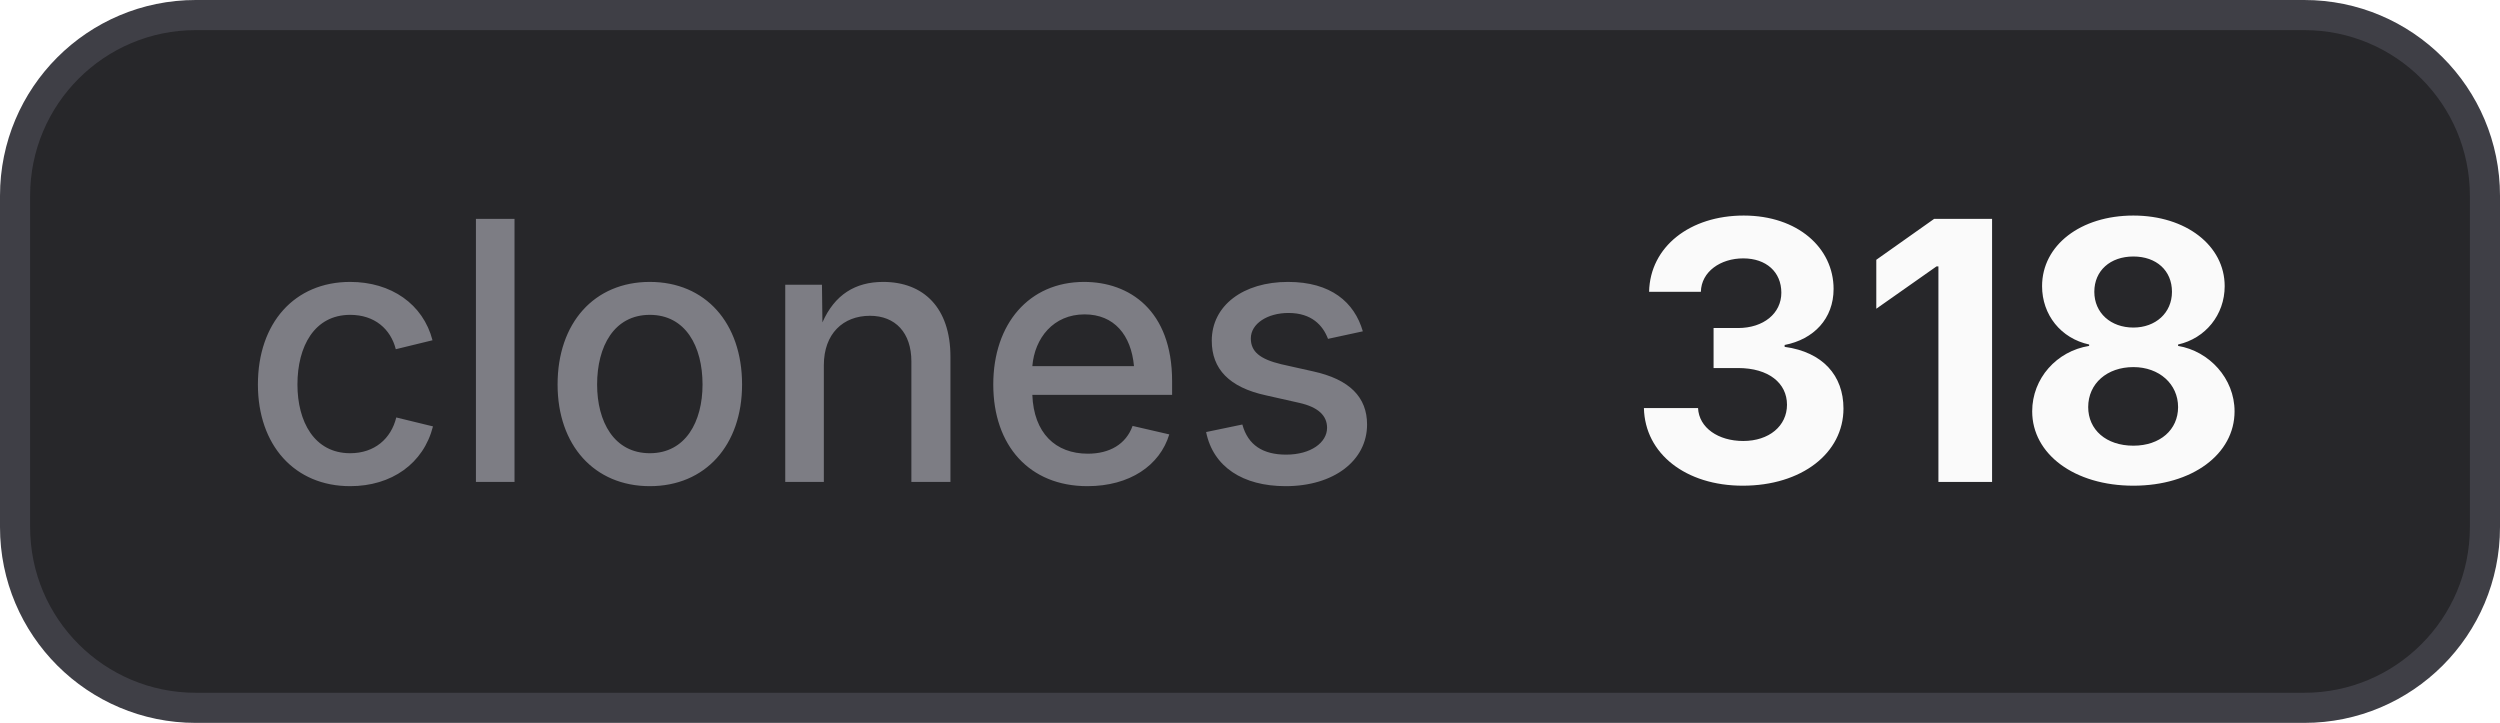
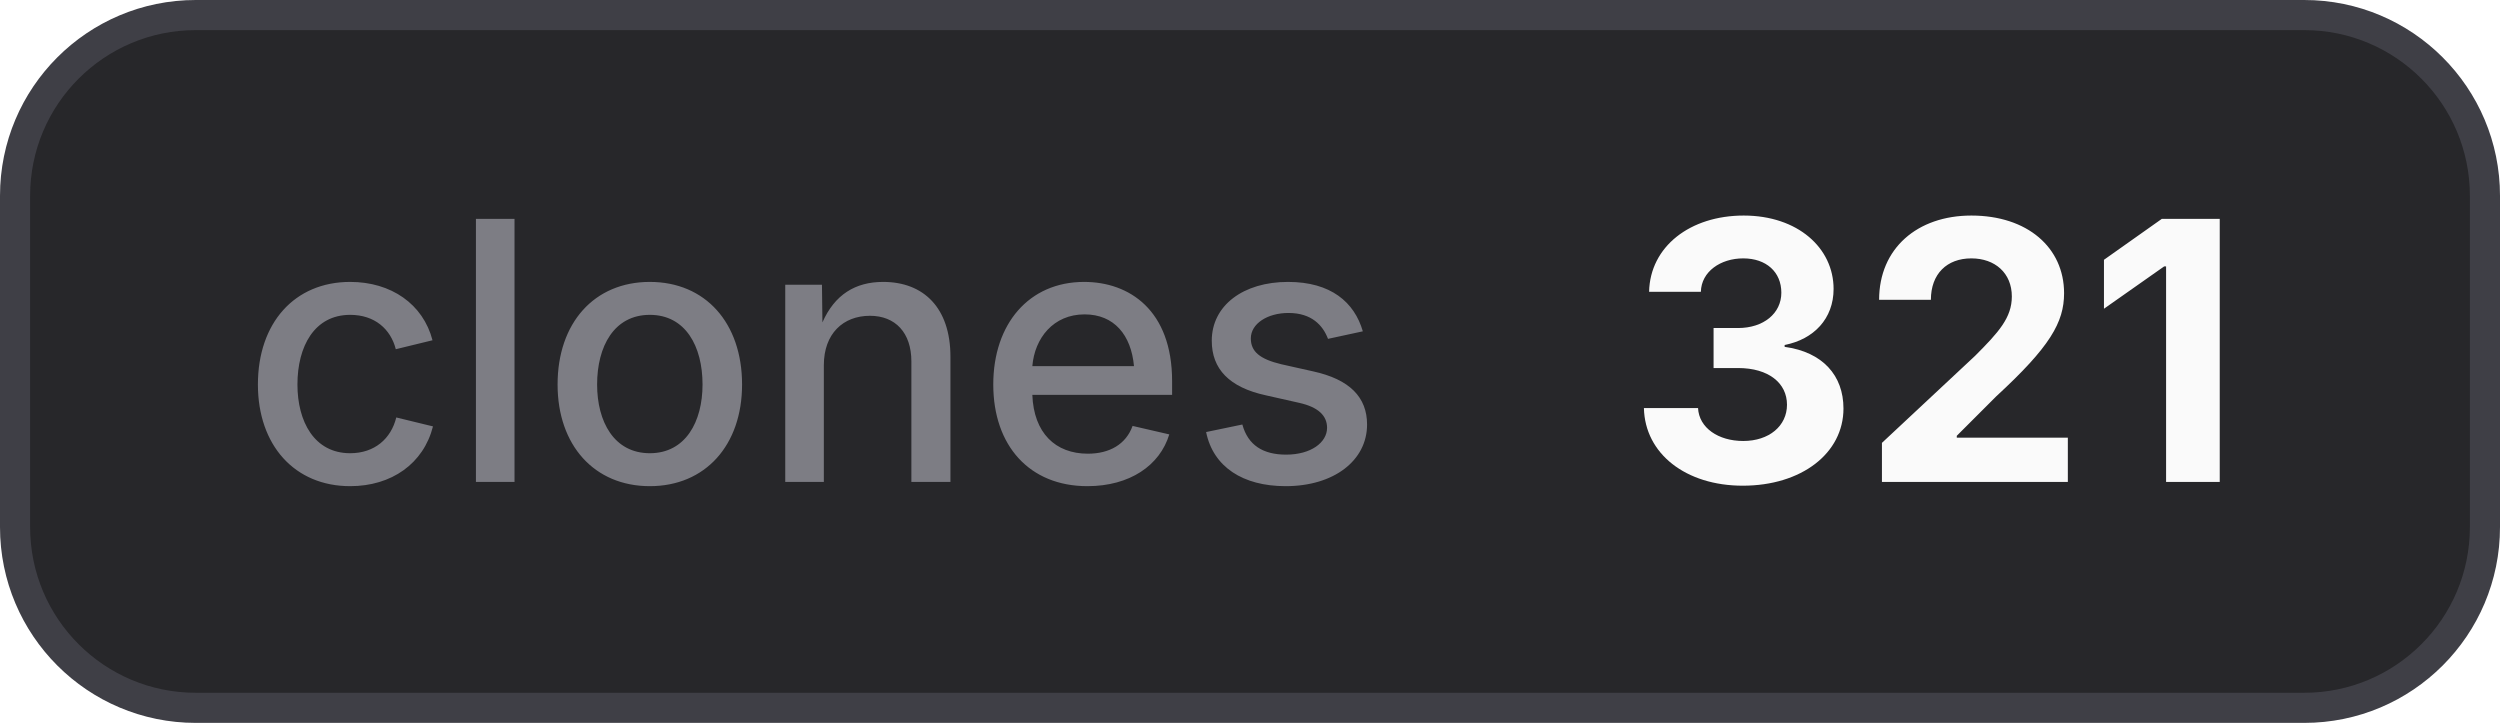
- <svg xmlns="http://www.w3.org/2000/svg" width="83" height="24" viewBox="0 0 83 24" role="img" aria-label="clones: 318">
+ <svg xmlns="http://www.w3.org/2000/svg" width="83" height="24" viewBox="0 0 83 24" role="img" aria-label="clones: 321">
  <style>
    .bg { fill: #27272a; stroke: #3f3f46; }
    .border { stroke: #3f3f46; }
    .label { fill: #a1a1aa; fill-opacity: 0.7; }
    .value { fill: #fafafa; }
    .icon { color: #fafafa; }
    @media (prefers-color-scheme: light) {
      .bg { fill: #f4f4f5; stroke: #d4d4d8; }
      .border { stroke: #d4d4d8; }
      .label { fill: #71717a; }
      .value { fill: #18181b; }
      .icon { color: #18181b; }
    }
  </style>
  <rect class="bg" x="0.5" y="0.5" width="82" height="23" rx="6" stroke-width="1" />
  <text class="label" x="8" y="16" font-family="Inter,ui-sans-serif,system-ui,-apple-system,BlinkMacSystemFont,Segoe UI,sans-serif" font-size="12" font-weight="500">clones</text>
-   <text class="value" x="54" y="16" font-family="Inter,ui-sans-serif,system-ui,-apple-system,BlinkMacSystemFont,Segoe UI,sans-serif" font-size="12" font-weight="700">318</text>
+   <text class="value" x="54" y="16" font-family="Inter,ui-sans-serif,system-ui,-apple-system,BlinkMacSystemFont,Segoe UI,sans-serif" font-size="12" font-weight="700">321</text>
</svg>
